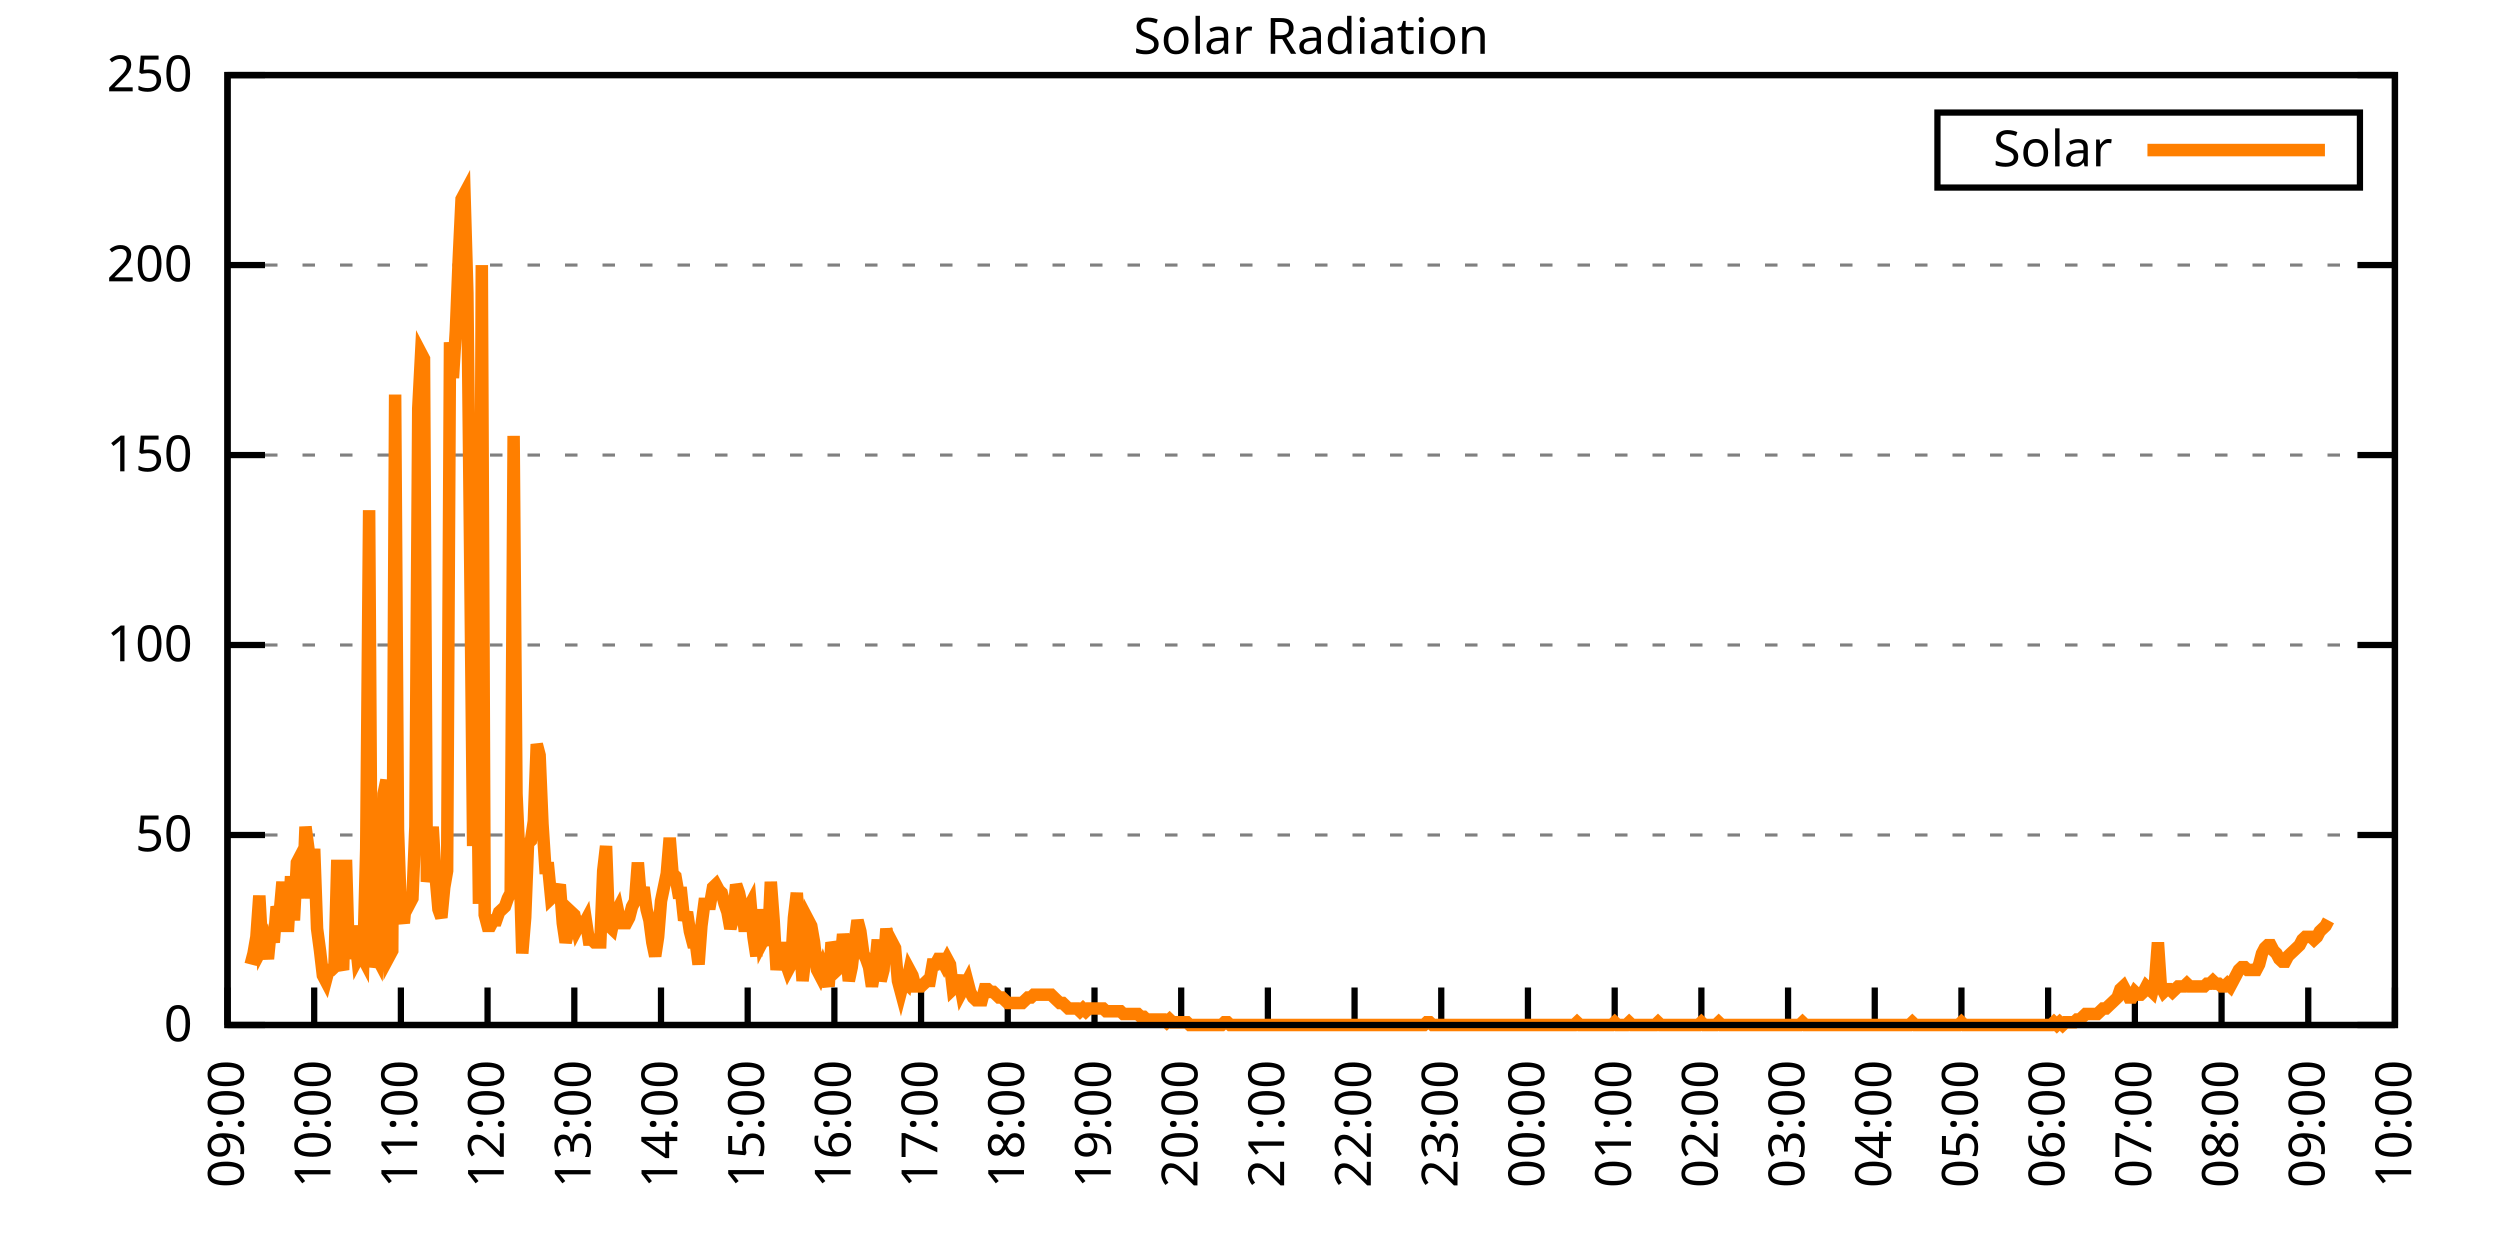
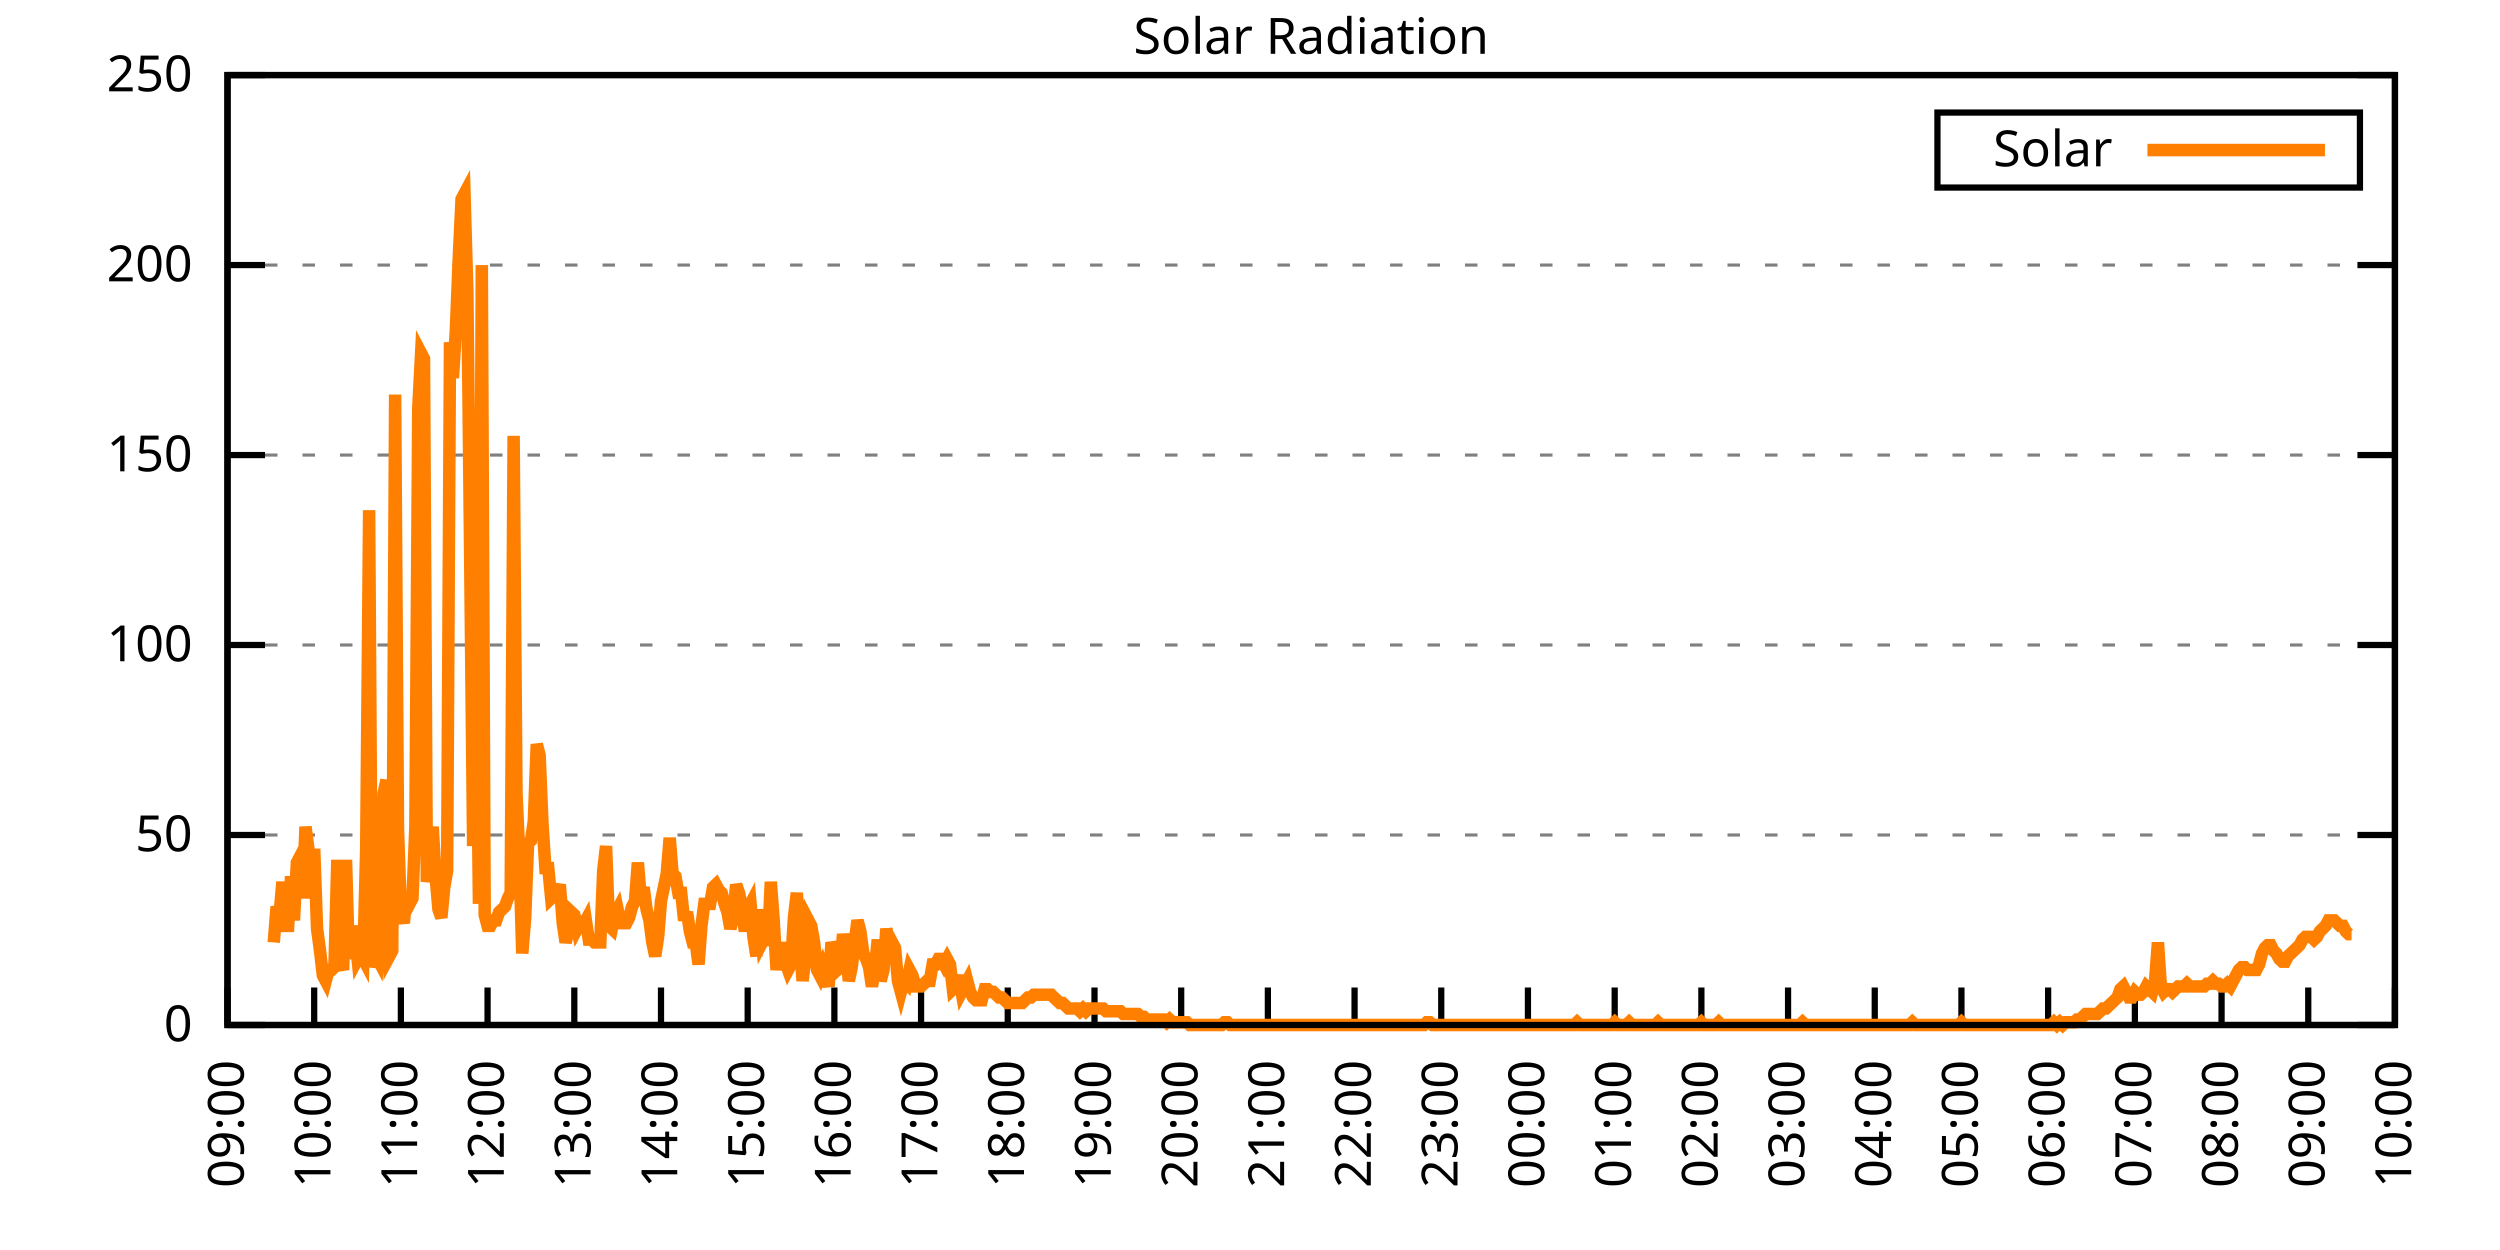
<svg xmlns="http://www.w3.org/2000/svg" xmlns:xlink="http://www.w3.org/1999/xlink" width="400" height="200" viewBox="0 0 400 200">
  <g id="gnuplot_canvas">
    <rect x="0" y="0" width="400" height="200" fill="none" />
    <defs>
      <circle id="gpDot" r="0.5" stroke-width="0.5" stroke="currentColor" />
      <path id="gpPt0" stroke-width="0.333" stroke="currentColor" d="M-1,0 h2 M0,-1 v2" />
      <path id="gpPt1" stroke-width="0.333" stroke="currentColor" d="M-1,-1 L1,1 M1,-1 L-1,1" />
      <path id="gpPt2" stroke-width="0.333" stroke="currentColor" d="M-1,0 L1,0 M0,-1 L0,1 M-1,-1 L1,1 M-1,1 L1,-1" />
      <rect id="gpPt3" stroke-width="0.333" stroke="currentColor" x="-1" y="-1" width="2" height="2" />
      <rect id="gpPt4" stroke-width="0.333" stroke="currentColor" fill="currentColor" x="-1" y="-1" width="2" height="2" />
      <circle id="gpPt5" stroke-width="0.333" stroke="currentColor" cx="0" cy="0" r="1" />
      <use xlink:href="#gpPt5" id="gpPt6" fill="currentColor" stroke="none" />
      <path id="gpPt7" stroke-width="0.333" stroke="currentColor" d="M0,-1.33 L-1.33,0.67 L1.33,0.67 z" />
      <use xlink:href="#gpPt7" id="gpPt8" fill="currentColor" stroke="none" />
      <use xlink:href="#gpPt7" id="gpPt9" stroke="currentColor" transform="rotate(180)" />
      <use xlink:href="#gpPt9" id="gpPt10" fill="currentColor" stroke="none" />
      <use xlink:href="#gpPt3" id="gpPt11" stroke="currentColor" transform="rotate(45)" />
      <use xlink:href="#gpPt11" id="gpPt12" fill="currentColor" stroke="none" />
      <path id="gpPt13" stroke-width="0.333" stroke="currentColor" d="M0,1.330 L1.265,0.411 L0.782,-1.067 L-0.782,-1.076 L-1.265,0.411 z" />
      <use xlink:href="#gpPt13" id="gpPt14" fill="currentColor" stroke="none" />
      <filter id="textbox" filterUnits="objectBoundingBox" x="0" y="0" height="1" width="1">
        <feFlood flood-color="white" flood-opacity="1" result="bgnd" />
        <feComposite in="SourceGraphic" in2="bgnd" operator="atop" />
      </filter>
      <filter id="greybox" filterUnits="objectBoundingBox" x="0" y="0" height="1" width="1">
        <feFlood flood-color="lightgrey" flood-opacity="1" result="grey" />
        <feComposite in="SourceGraphic" in2="grey" operator="atop" />
      </filter>
    </defs>
    <g fill="none" color="white" stroke="currentColor" stroke-width="1.00" stroke-linecap="butt" stroke-linejoin="miter">
</g>
    <g fill="none" color="black" stroke="currentColor" stroke-width="1.00" stroke-linecap="butt" stroke-linejoin="miter">
      <g stroke="none" shape-rendering="crispEdges">
        <polygon fill="rgb(255, 255, 255)" points="36.40,164.00 383.18,164.00 383.18,12.02 36.40,12.02 " />
      </g>
    </g>
    <g fill="none" color="black" stroke="currentColor" stroke-width="1.00" stroke-linecap="butt" stroke-linejoin="miter">
</g>
    <g fill="none" color="black" stroke="black" stroke-width="0.50" stroke-linecap="butt" stroke-linejoin="miter">
</g>
    <g fill="none" color="gray" stroke="currentColor" stroke-width="0.50" stroke-linecap="butt" stroke-linejoin="miter">
      <path stroke="gray" stroke-dasharray="2,4" class="gridline" d="M36.40,164.00 L383.19,164.00  " />
    </g>
    <g fill="none" color="gray" stroke="gray" stroke-width="1.00" stroke-linecap="butt" stroke-linejoin="miter">
</g>
    <g fill="none" color="black" stroke="currentColor" stroke-width="1.00" stroke-linecap="butt" stroke-linejoin="miter">
      <path stroke="black" d="M36.40,164.00 L42.40,164.00 M383.19,164.00 L377.19,164.00  " />
      <g transform="translate(30.80,166.60)" stroke="none" fill="black" font-family="Sans" font-size="8.00" text-anchor="end">
        <text>
          <tspan font-family="Sans"> 0</tspan>
        </text>
      </g>
    </g>
    <g fill="none" color="black" stroke="currentColor" stroke-width="1.00" stroke-linecap="butt" stroke-linejoin="miter">
</g>
    <g fill="none" color="black" stroke="black" stroke-width="0.50" stroke-linecap="butt" stroke-linejoin="miter">
</g>
    <g fill="none" color="gray" stroke="currentColor" stroke-width="0.50" stroke-linecap="butt" stroke-linejoin="miter">
      <path stroke="gray" stroke-dasharray="2,4" class="gridline" d="M36.40,133.60 L383.19,133.60  " />
    </g>
    <g fill="none" color="gray" stroke="gray" stroke-width="1.00" stroke-linecap="butt" stroke-linejoin="miter">
</g>
    <g fill="none" color="black" stroke="currentColor" stroke-width="1.00" stroke-linecap="butt" stroke-linejoin="miter">
      <path stroke="black" d="M36.40,133.60 L42.40,133.60 M383.19,133.60 L377.19,133.60  " />
      <g transform="translate(30.80,136.20)" stroke="none" fill="black" font-family="Sans" font-size="8.00" text-anchor="end">
        <text>
          <tspan font-family="Sans"> 50</tspan>
        </text>
      </g>
    </g>
    <g fill="none" color="black" stroke="currentColor" stroke-width="1.00" stroke-linecap="butt" stroke-linejoin="miter">
</g>
    <g fill="none" color="black" stroke="black" stroke-width="0.50" stroke-linecap="butt" stroke-linejoin="miter">
</g>
    <g fill="none" color="gray" stroke="currentColor" stroke-width="0.50" stroke-linecap="butt" stroke-linejoin="miter">
      <path stroke="gray" stroke-dasharray="2,4" class="gridline" d="M36.40,103.20 L383.19,103.20  " />
    </g>
    <g fill="none" color="gray" stroke="gray" stroke-width="1.00" stroke-linecap="butt" stroke-linejoin="miter">
</g>
    <g fill="none" color="black" stroke="currentColor" stroke-width="1.00" stroke-linecap="butt" stroke-linejoin="miter">
      <path stroke="black" d="M36.40,103.20 L42.40,103.20 M383.19,103.20 L377.19,103.20  " />
      <g transform="translate(30.80,105.80)" stroke="none" fill="black" font-family="Sans" font-size="8.00" text-anchor="end">
        <text>
          <tspan font-family="Sans"> 100</tspan>
        </text>
      </g>
    </g>
    <g fill="none" color="black" stroke="currentColor" stroke-width="1.00" stroke-linecap="butt" stroke-linejoin="miter">
</g>
    <g fill="none" color="black" stroke="black" stroke-width="0.50" stroke-linecap="butt" stroke-linejoin="miter">
</g>
    <g fill="none" color="gray" stroke="currentColor" stroke-width="0.50" stroke-linecap="butt" stroke-linejoin="miter">
      <path stroke="gray" stroke-dasharray="2,4" class="gridline" d="M36.40,72.81 L383.19,72.81  " />
    </g>
    <g fill="none" color="gray" stroke="gray" stroke-width="1.00" stroke-linecap="butt" stroke-linejoin="miter">
</g>
    <g fill="none" color="black" stroke="currentColor" stroke-width="1.00" stroke-linecap="butt" stroke-linejoin="miter">
      <path stroke="black" d="M36.40,72.81 L42.40,72.81 M383.19,72.81 L377.19,72.81  " />
      <g transform="translate(30.80,75.41)" stroke="none" fill="black" font-family="Sans" font-size="8.00" text-anchor="end">
        <text>
          <tspan font-family="Sans"> 150</tspan>
        </text>
      </g>
    </g>
    <g fill="none" color="black" stroke="currentColor" stroke-width="1.00" stroke-linecap="butt" stroke-linejoin="miter">
</g>
    <g fill="none" color="black" stroke="black" stroke-width="0.50" stroke-linecap="butt" stroke-linejoin="miter">
</g>
    <g fill="none" color="gray" stroke="currentColor" stroke-width="0.50" stroke-linecap="butt" stroke-linejoin="miter">
      <path stroke="gray" stroke-dasharray="2,4" class="gridline" d="M36.40,42.41 L383.19,42.41  " />
    </g>
    <g fill="none" color="gray" stroke="gray" stroke-width="1.00" stroke-linecap="butt" stroke-linejoin="miter">
</g>
    <g fill="none" color="black" stroke="currentColor" stroke-width="1.00" stroke-linecap="butt" stroke-linejoin="miter">
      <path stroke="black" d="M36.40,42.41 L42.40,42.41 M383.19,42.41 L377.19,42.41  " />
      <g transform="translate(30.80,45.01)" stroke="none" fill="black" font-family="Sans" font-size="8.00" text-anchor="end">
        <text>
          <tspan font-family="Sans"> 200</tspan>
        </text>
      </g>
    </g>
    <g fill="none" color="black" stroke="currentColor" stroke-width="1.00" stroke-linecap="butt" stroke-linejoin="miter">
</g>
    <g fill="none" color="black" stroke="black" stroke-width="0.50" stroke-linecap="butt" stroke-linejoin="miter">
</g>
    <g fill="none" color="gray" stroke="currentColor" stroke-width="0.50" stroke-linecap="butt" stroke-linejoin="miter">
      <path stroke="gray" stroke-dasharray="2,4" class="gridline" d="M36.40,12.01 L383.19,12.01  " />
    </g>
    <g fill="none" color="gray" stroke="gray" stroke-width="1.00" stroke-linecap="butt" stroke-linejoin="miter">
</g>
    <g fill="none" color="black" stroke="currentColor" stroke-width="1.00" stroke-linecap="butt" stroke-linejoin="miter">
      <path stroke="black" d="M36.40,12.01 L42.40,12.01 M383.19,12.01 L377.19,12.01  " />
      <g transform="translate(30.80,14.61)" stroke="none" fill="black" font-family="Sans" font-size="8.00" text-anchor="end">
        <text>
          <tspan font-family="Sans"> 250</tspan>
        </text>
      </g>
    </g>
    <g fill="none" color="black" stroke="currentColor" stroke-width="1.00" stroke-linecap="butt" stroke-linejoin="miter">
      <path stroke="black" d="M36.40,164.00 L36.40,158.00  " />
      <g transform="translate(39.00,169.60) rotate(270.00)" stroke="none" fill="black" font-family="Sans" font-size="8.00" text-anchor="end">
        <text>
          <tspan font-family="Sans">09:00</tspan>
        </text>
      </g>
    </g>
    <g fill="none" color="black" stroke="currentColor" stroke-width="1.00" stroke-linecap="butt" stroke-linejoin="miter">
      <path stroke="black" d="M50.27,164.00 L50.27,158.00  " />
      <g transform="translate(52.87,169.60) rotate(270.00)" stroke="none" fill="black" font-family="Sans" font-size="8.00" text-anchor="end">
        <text>
          <tspan font-family="Sans">10:00</tspan>
        </text>
      </g>
    </g>
    <g fill="none" color="black" stroke="currentColor" stroke-width="1.00" stroke-linecap="butt" stroke-linejoin="miter">
      <path stroke="black" d="M64.14,164.00 L64.14,158.00  " />
      <g transform="translate(66.74,169.60) rotate(270.00)" stroke="none" fill="black" font-family="Sans" font-size="8.00" text-anchor="end">
        <text>
          <tspan font-family="Sans">11:00</tspan>
        </text>
      </g>
    </g>
    <g fill="none" color="black" stroke="currentColor" stroke-width="1.00" stroke-linecap="butt" stroke-linejoin="miter">
      <path stroke="black" d="M78.01,164.00 L78.01,158.00  " />
      <g transform="translate(80.61,169.60) rotate(270.00)" stroke="none" fill="black" font-family="Sans" font-size="8.00" text-anchor="end">
        <text>
          <tspan font-family="Sans">12:00</tspan>
        </text>
      </g>
    </g>
    <g fill="none" color="black" stroke="currentColor" stroke-width="1.00" stroke-linecap="butt" stroke-linejoin="miter">
      <path stroke="black" d="M91.89,164.00 L91.89,158.00  " />
      <g transform="translate(94.49,169.60) rotate(270.00)" stroke="none" fill="black" font-family="Sans" font-size="8.00" text-anchor="end">
        <text>
          <tspan font-family="Sans">13:00</tspan>
        </text>
      </g>
    </g>
    <g fill="none" color="black" stroke="currentColor" stroke-width="1.00" stroke-linecap="butt" stroke-linejoin="miter">
      <path stroke="black" d="M105.76,164.00 L105.76,158.00  " />
      <g transform="translate(108.36,169.60) rotate(270.00)" stroke="none" fill="black" font-family="Sans" font-size="8.00" text-anchor="end">
        <text>
          <tspan font-family="Sans">14:00</tspan>
        </text>
      </g>
    </g>
    <g fill="none" color="black" stroke="currentColor" stroke-width="1.00" stroke-linecap="butt" stroke-linejoin="miter">
      <path stroke="black" d="M119.63,164.00 L119.63,158.00  " />
      <g transform="translate(122.23,169.60) rotate(270.00)" stroke="none" fill="black" font-family="Sans" font-size="8.00" text-anchor="end">
        <text>
          <tspan font-family="Sans">15:00</tspan>
        </text>
      </g>
    </g>
    <g fill="none" color="black" stroke="currentColor" stroke-width="1.00" stroke-linecap="butt" stroke-linejoin="miter">
      <path stroke="black" d="M133.50,164.00 L133.50,158.00  " />
      <g transform="translate(136.10,169.60) rotate(270.00)" stroke="none" fill="black" font-family="Sans" font-size="8.00" text-anchor="end">
        <text>
          <tspan font-family="Sans">16:00</tspan>
        </text>
      </g>
    </g>
    <g fill="none" color="black" stroke="currentColor" stroke-width="1.00" stroke-linecap="butt" stroke-linejoin="miter">
      <path stroke="black" d="M147.37,164.00 L147.37,158.00  " />
      <g transform="translate(149.97,169.60) rotate(270.00)" stroke="none" fill="black" font-family="Sans" font-size="8.00" text-anchor="end">
        <text>
          <tspan font-family="Sans">17:00</tspan>
        </text>
      </g>
    </g>
    <g fill="none" color="black" stroke="currentColor" stroke-width="1.00" stroke-linecap="butt" stroke-linejoin="miter">
      <path stroke="black" d="M161.24,164.00 L161.24,158.00  " />
      <g transform="translate(163.84,169.60) rotate(270.00)" stroke="none" fill="black" font-family="Sans" font-size="8.00" text-anchor="end">
        <text>
          <tspan font-family="Sans">18:00</tspan>
        </text>
      </g>
    </g>
    <g fill="none" color="black" stroke="currentColor" stroke-width="1.00" stroke-linecap="butt" stroke-linejoin="miter">
      <path stroke="black" d="M175.12,164.00 L175.12,158.00  " />
      <g transform="translate(177.72,169.60) rotate(270.00)" stroke="none" fill="black" font-family="Sans" font-size="8.00" text-anchor="end">
        <text>
          <tspan font-family="Sans">19:00</tspan>
        </text>
      </g>
    </g>
    <g fill="none" color="black" stroke="currentColor" stroke-width="1.00" stroke-linecap="butt" stroke-linejoin="miter">
      <path stroke="black" d="M188.99,164.00 L188.99,158.00  " />
      <g transform="translate(191.59,169.60) rotate(270.00)" stroke="none" fill="black" font-family="Sans" font-size="8.00" text-anchor="end">
        <text>
          <tspan font-family="Sans">20:00</tspan>
        </text>
      </g>
    </g>
    <g fill="none" color="black" stroke="currentColor" stroke-width="1.00" stroke-linecap="butt" stroke-linejoin="miter">
      <path stroke="black" d="M202.86,164.00 L202.86,158.00  " />
      <g transform="translate(205.46,169.60) rotate(270.00)" stroke="none" fill="black" font-family="Sans" font-size="8.00" text-anchor="end">
        <text>
          <tspan font-family="Sans">21:00</tspan>
        </text>
      </g>
    </g>
    <g fill="none" color="black" stroke="currentColor" stroke-width="1.00" stroke-linecap="butt" stroke-linejoin="miter">
      <path stroke="black" d="M216.73,164.00 L216.73,158.00  " />
      <g transform="translate(219.33,169.60) rotate(270.00)" stroke="none" fill="black" font-family="Sans" font-size="8.00" text-anchor="end">
        <text>
          <tspan font-family="Sans">22:00</tspan>
        </text>
      </g>
    </g>
    <g fill="none" color="black" stroke="currentColor" stroke-width="1.00" stroke-linecap="butt" stroke-linejoin="miter">
      <path stroke="black" d="M230.60,164.00 L230.60,158.00  " />
      <g transform="translate(233.20,169.60) rotate(270.00)" stroke="none" fill="black" font-family="Sans" font-size="8.00" text-anchor="end">
        <text>
          <tspan font-family="Sans">23:00</tspan>
        </text>
      </g>
    </g>
    <g fill="none" color="black" stroke="currentColor" stroke-width="1.00" stroke-linecap="butt" stroke-linejoin="miter">
      <path stroke="black" d="M244.47,164.00 L244.47,158.00  " />
      <g transform="translate(247.07,169.60) rotate(270.00)" stroke="none" fill="black" font-family="Sans" font-size="8.00" text-anchor="end">
        <text>
          <tspan font-family="Sans">00:00</tspan>
        </text>
      </g>
    </g>
    <g fill="none" color="black" stroke="currentColor" stroke-width="1.00" stroke-linecap="butt" stroke-linejoin="miter">
      <path stroke="black" d="M258.35,164.00 L258.35,158.00  " />
      <g transform="translate(260.95,169.60) rotate(270.00)" stroke="none" fill="black" font-family="Sans" font-size="8.00" text-anchor="end">
        <text>
          <tspan font-family="Sans">01:00</tspan>
        </text>
      </g>
    </g>
    <g fill="none" color="black" stroke="currentColor" stroke-width="1.00" stroke-linecap="butt" stroke-linejoin="miter">
      <path stroke="black" d="M272.22,164.00 L272.22,158.00  " />
      <g transform="translate(274.82,169.60) rotate(270.00)" stroke="none" fill="black" font-family="Sans" font-size="8.00" text-anchor="end">
        <text>
          <tspan font-family="Sans">02:00</tspan>
        </text>
      </g>
    </g>
    <g fill="none" color="black" stroke="currentColor" stroke-width="1.00" stroke-linecap="butt" stroke-linejoin="miter">
      <path stroke="black" d="M286.09,164.00 L286.09,158.00  " />
      <g transform="translate(288.69,169.60) rotate(270.00)" stroke="none" fill="black" font-family="Sans" font-size="8.00" text-anchor="end">
        <text>
          <tspan font-family="Sans">03:00</tspan>
        </text>
      </g>
    </g>
    <g fill="none" color="black" stroke="currentColor" stroke-width="1.00" stroke-linecap="butt" stroke-linejoin="miter">
      <path stroke="black" d="M299.96,164.00 L299.96,158.00  " />
      <g transform="translate(302.56,169.60) rotate(270.00)" stroke="none" fill="black" font-family="Sans" font-size="8.00" text-anchor="end">
        <text>
          <tspan font-family="Sans">04:00</tspan>
        </text>
      </g>
    </g>
    <g fill="none" color="black" stroke="currentColor" stroke-width="1.00" stroke-linecap="butt" stroke-linejoin="miter">
      <path stroke="black" d="M313.83,164.00 L313.83,158.00  " />
      <g transform="translate(316.43,169.60) rotate(270.00)" stroke="none" fill="black" font-family="Sans" font-size="8.00" text-anchor="end">
        <text>
          <tspan font-family="Sans">05:00</tspan>
        </text>
      </g>
    </g>
    <g fill="none" color="black" stroke="currentColor" stroke-width="1.00" stroke-linecap="butt" stroke-linejoin="miter">
      <path stroke="black" d="M327.70,164.00 L327.70,158.00  " />
      <g transform="translate(330.30,169.60) rotate(270.00)" stroke="none" fill="black" font-family="Sans" font-size="8.00" text-anchor="end">
        <text>
          <tspan font-family="Sans">06:00</tspan>
        </text>
      </g>
    </g>
    <g fill="none" color="black" stroke="currentColor" stroke-width="1.00" stroke-linecap="butt" stroke-linejoin="miter">
      <path stroke="black" d="M341.58,164.00 L341.58,158.00  " />
      <g transform="translate(344.18,169.60) rotate(270.00)" stroke="none" fill="black" font-family="Sans" font-size="8.00" text-anchor="end">
        <text>
          <tspan font-family="Sans">07:00</tspan>
        </text>
      </g>
    </g>
    <g fill="none" color="black" stroke="currentColor" stroke-width="1.00" stroke-linecap="butt" stroke-linejoin="miter">
      <path stroke="black" d="M355.45,164.00 L355.45,158.00  " />
      <g transform="translate(358.05,169.60) rotate(270.00)" stroke="none" fill="black" font-family="Sans" font-size="8.00" text-anchor="end">
        <text>
          <tspan font-family="Sans">08:00</tspan>
        </text>
      </g>
    </g>
    <g fill="none" color="black" stroke="currentColor" stroke-width="1.00" stroke-linecap="butt" stroke-linejoin="miter">
      <path stroke="black" d="M369.32,164.00 L369.32,158.00  " />
      <g transform="translate(371.92,169.60) rotate(270.00)" stroke="none" fill="black" font-family="Sans" font-size="8.00" text-anchor="end">
        <text>
          <tspan font-family="Sans">09:00</tspan>
        </text>
      </g>
    </g>
    <g fill="none" color="black" stroke="currentColor" stroke-width="1.00" stroke-linecap="butt" stroke-linejoin="miter">
      <path stroke="black" d="M383.19,164.00 L383.19,158.00  " />
      <g transform="translate(385.79,169.60) rotate(270.00)" stroke="none" fill="black" font-family="Sans" font-size="8.00" text-anchor="end">
        <text>
          <tspan font-family="Sans">10:00</tspan>
        </text>
      </g>
    </g>
    <g fill="none" color="black" stroke="currentColor" stroke-width="1.00" stroke-linecap="butt" stroke-linejoin="miter">
</g>
    <g fill="none" color="black" stroke="currentColor" stroke-width="1.00" stroke-linecap="butt" stroke-linejoin="miter">
      <path stroke="black" d="M36.40,12.01 L36.40,164.00 L383.19,164.00 L383.19,12.01 L36.40,12.01 Z  " />
    </g>
    <g fill="none" color="black" stroke="currentColor" stroke-width="1.00" stroke-linecap="butt" stroke-linejoin="miter">
</g>
    <g fill="none" color="black" stroke="currentColor" stroke-width="1.00" stroke-linecap="butt" stroke-linejoin="miter">
      <path stroke="black" d="M309.99,30.01 L309.99,18.01 L377.59,18.01 L377.59,30.01 L309.99,30.01 Z  " />
    </g>
    <g id="Solar_Radiation_plot_1">
      <g fill="none" color="white" stroke="black" stroke-width="2.00" stroke-linecap="butt" stroke-linejoin="miter">
</g>
      <g fill="none" color="black" stroke="currentColor" stroke-width="2.00" stroke-linecap="butt" stroke-linejoin="miter">
        <g transform="translate(337.99,26.61)" stroke="none" fill="black" font-family="Sans" font-size="8.00" text-anchor="end">
          <text>
            <tspan font-family="Sans">Solar</tspan>
          </text>
        </g>
      </g>
      <g fill="none" color="black" stroke="currentColor" stroke-width="2.00" stroke-linecap="butt" stroke-linejoin="miter">
-         <path stroke="rgb(255, 127,   0)" d="M343.59,24.01 L371.99,24.01 M40.10,154.31 L40.56,152.55 L41.02,149.90 L41.49,143.30 L41.95,151.67 L42.41,150.79   L42.87,153.43 L43.34,148.58 L43.80,150.79 L44.26,145.06 L44.72,146.38 L45.19,141.09 L45.65,148.14 L46.11,148.14   L46.57,140.21 L47.03,147.26 L47.50,138.01 L47.96,137.13 L48.42,143.74 L48.88,132.28 L49.35,135.81 L49.81,143.74   L50.27,135.81 L50.73,148.58 L51.20,152.11 L51.66,156.07 L52.12,156.95 L52.58,155.19 L53.05,155.19 L53.51,154.75   L53.97,137.57 L54.43,153.87 L54.90,155.19 L55.36,137.57 L55.82,153.43 L56.28,149.02 L56.75,149.02 L57.21,153.43   L57.67,152.55 L58.13,153.43 L58.59,135.81 L59.06,81.63 L59.52,154.75 L59.98,152.55 L60.44,153.43 L60.91,145.50   L61.37,127.00 L61.83,124.80 L62.29,152.99 L62.76,152.11 L63.22,63.13 L63.68,132.73 L64.14,145.94 L64.61,147.70   L65.07,142.86 L65.53,144.62 L65.99,143.74 L66.46,132.28 L66.92,65.33 L67.38,56.52 L67.84,57.40 L68.30,141.09   L68.77,138.45 L69.23,132.28 L69.69,140.21 L70.15,145.50 L70.62,146.82 L71.08,141.98 L71.54,139.33 L72.00,54.76   L72.47,60.48 L72.93,53.00 L73.39,41.54 L73.85,31.85 L74.32,30.97 L74.78,46.83 L75.24,90.44 L75.70,135.37   L76.17,103.65 L76.63,144.62 L77.09,42.42 L77.55,146.38 L78.01,148.14 L78.48,148.14 L78.94,147.26 L79.40,147.26   L79.86,145.94 L80.33,145.50 L80.79,145.06 L81.25,143.74 L81.71,142.86 L82.18,69.74 L82.64,127.00 L83.10,137.13   L83.56,152.55 L84.03,146.82 L84.49,134.93 L84.95,134.49 L85.41,131.40 L85.88,119.07 L86.34,120.83 L86.80,131.84   L87.26,138.89 L87.72,138.89 L88.19,143.74 L88.65,143.30 L89.11,142.86 L89.57,141.54 L90.04,147.70 L90.50,150.79   L90.96,149.02 L91.42,145.94 L91.89,146.38 L92.35,148.58 L92.81,147.70 L93.27,148.14 L93.74,147.26 L94.20,150.34   L94.66,150.34 L95.12,150.79 L95.59,150.79 L96.05,150.79 L96.51,139.33 L96.97,135.37 L97.44,148.14 L97.90,148.58   L98.36,146.38 L98.82,145.50 L99.28,147.70 L99.75,147.70 L100.21,147.70 L100.67,146.82 L101.13,145.06 L101.60,144.18   L102.06,138.01 L102.52,143.74 L102.98,141.98 L103.45,145.50 L103.91,147.26 L104.37,150.79 L104.83,152.99 L105.30,149.90   L105.76,144.18 L106.22,141.98 L106.68,139.77 L107.15,134.05 L107.61,139.77 L108.07,140.21 L108.53,142.86 L108.99,142.86   L109.46,147.26 L109.92,145.94 L110.38,149.02 L110.84,150.79 L111.31,150.79 L111.77,154.31 L112.23,148.14 L112.69,144.62   L113.16,144.62 L113.62,144.62 L114.08,141.98 L114.54,141.54 L115.01,142.42 L115.47,142.86 L115.93,144.62 L116.39,145.94   L116.86,148.58 L117.32,146.82 L117.78,141.54 L118.24,142.86 L118.70,145.06 L119.17,149.02 L119.63,145.50 L120.09,144.62   L120.55,149.90 L121.02,152.99 L121.48,145.50 L121.94,150.79 L122.40,149.90 L122.87,151.23 L123.33,141.09 L123.79,147.26   L124.25,155.19 L124.72,151.67 L125.18,151.67 L125.64,153.87 L126.10,155.19 L126.57,154.31 L127.03,146.82 L127.49,142.86   L127.95,150.34 L128.41,156.95 L128.88,152.99 L129.34,147.26 L129.80,148.14 L130.26,150.79 L130.73,155.19 L131.19,156.07   L131.65,154.75 L132.11,156.07 L132.58,157.83 L133.04,150.79 L133.50,152.11 L133.96,155.19 L134.43,154.75 L134.89,149.46   L135.35,152.11 L135.81,156.95 L136.28,154.75 L136.74,150.79 L137.20,147.26 L137.66,149.02 L138.13,152.55 L138.59,153.43   L139.05,154.75 L139.51,157.83 L139.97,155.19 L140.44,150.34 L140.90,156.95 L141.36,155.19 L141.82,148.58 L142.29,152.11   L142.75,150.79 L143.21,151.67 L143.67,156.95 L144.14,158.71 L144.60,156.95 L145.06,157.39 L145.52,155.19 L145.99,156.07   L146.45,157.83 L146.91,157.83 L147.37,157.83 L147.84,157.39 L148.30,156.95 L148.76,156.95 L149.22,154.31 L149.68,154.31   L150.15,153.43 L150.61,153.43 L151.07,154.31 L151.53,153.43 L152.00,154.31 L152.46,158.27 L152.92,157.83 L153.38,156.07   L153.85,158.71 L154.31,157.83 L154.77,156.95 L155.23,158.71 L155.70,159.60 L156.16,160.04 L156.62,160.04 L157.08,160.04   L157.55,158.27 L158.01,158.27 L158.47,158.71 L158.93,158.71 L159.39,159.15 L159.86,159.60 L160.32,159.60 L160.78,160.04   L161.24,160.48 L161.71,160.48 L162.17,160.48 L162.63,160.48 L163.09,160.48 L163.56,160.48 L164.02,160.04 L164.48,159.60   L164.94,159.60 L165.41,159.15 L165.87,159.15 L166.33,159.15 L166.79,159.15 L167.26,159.15 L167.72,159.15 L168.18,159.15   L168.64,159.60 L169.10,160.04 L169.57,160.48 L170.03,160.48 L170.49,160.92 L170.95,161.36 L171.42,161.36 L171.88,161.36   L172.34,161.36 L172.80,161.80 L173.27,161.36 L173.73,161.80 L174.19,161.36 L174.65,161.36 L175.12,161.36 L175.58,161.36   L176.04,161.36 L176.50,161.36 L176.97,161.80 L177.43,161.80 L177.89,161.80 L178.35,161.80 L178.82,161.80 L179.28,161.80   L179.74,162.24 L180.20,162.24 L180.66,162.24 L181.13,162.24 L181.59,162.24 L182.05,162.24 L182.51,162.68 L182.98,162.68   L183.44,163.12 L183.90,163.12 L184.36,163.12 L184.83,163.12 L185.29,163.12 L185.75,163.12 L186.21,163.12 L186.68,163.56   L187.14,163.12 L187.60,163.56 L188.06,163.56 L188.53,163.56 L188.99,163.56 L189.45,163.56 L189.91,163.56 L190.37,164.00   L190.84,164.00 L191.30,164.00 L191.76,164.00 L192.22,164.00 L192.69,164.00 L193.15,164.00 L193.61,164.00 L194.07,164.00   L194.54,164.00 L195.00,164.00 L195.46,164.00 L195.92,163.56 L196.39,163.56 L196.85,164.00 L197.31,164.00 L197.77,164.00   L198.24,164.00 L198.70,164.00 L199.16,164.00 L199.62,164.00 L200.08,164.00 L200.55,164.00 L201.01,164.00 L201.47,164.00   L201.93,164.00 L202.40,164.00 L202.86,164.00 L203.32,164.00 L203.78,164.00 L204.25,164.00 L204.71,164.00 L205.17,164.00   L205.63,164.00 L206.10,164.00 L206.56,164.00 L207.02,164.00 L207.48,164.00 L207.95,164.00 L208.41,164.00 L208.87,164.00   L209.33,164.00 L209.80,164.00 L210.26,164.00 L210.72,164.00 L211.18,164.00 L211.64,164.00 L212.11,164.00 L212.57,164.00   L213.03,164.00 L213.49,164.00 L213.96,164.00 L214.42,164.00 L214.88,164.00 L215.34,164.00 L215.81,164.00 L216.27,164.00   L216.73,164.00 L217.19,164.00 L217.66,164.00 L218.12,164.00 L218.58,164.00 L219.04,164.00 L219.51,164.00 L219.97,164.00   L220.43,164.00 L220.89,164.00 L221.35,164.00 L221.82,164.00 L222.28,164.00 L222.74,164.00 L223.20,164.00 L223.67,164.00   L224.13,164.00 L224.59,164.00 L225.05,164.00 L225.52,164.00 L225.98,164.00 L226.44,164.00 L226.90,164.00 L227.37,164.00   L227.83,164.00 L228.29,163.56 L228.75,163.56 L229.22,164.00 L229.68,164.00 L230.14,164.00 L230.60,164.00 L231.06,164.00   L231.53,164.00 L231.99,164.00 L232.45,164.00 L232.91,164.00 L233.38,164.00 L233.84,164.00 L234.30,164.00 L234.76,164.00   L235.23,164.00 L235.69,164.00 L236.15,164.00 L236.61,164.00 L237.08,164.00 L237.54,164.00 L238.00,164.00 L238.46,164.00   L238.93,164.00 L239.39,164.00 L239.85,164.00 L240.31,164.00 L240.77,164.00 L241.24,164.00 L241.70,164.00 L242.16,164.00   L242.62,164.00 L243.09,164.00 L243.55,164.00 L244.01,164.00 L244.47,164.00 L244.94,164.00 L245.40,164.00 L245.86,164.00   L246.32,164.00 L246.79,164.00 L247.25,164.00 L247.71,164.00 L248.17,164.00 L248.64,164.00 L249.10,164.00 L249.56,164.00   L250.02,164.00 L250.49,164.00 L250.95,164.00 L251.41,164.00 L251.87,164.00 L252.33,163.56 L252.80,164.00 L253.26,164.00   L253.72,164.00 L254.18,164.00 L254.65,164.00 L255.11,164.00 L255.57,164.00 L256.03,164.00 L256.50,164.00 L256.96,164.00   L257.42,164.00 L257.88,164.00 L258.35,163.56 L258.81,164.00 L259.27,164.00 L259.73,164.00 L260.20,164.00 L260.66,163.56   L261.12,164.00 L261.58,164.00 L262.04,164.00 L262.51,164.00 L262.97,164.00 L263.43,164.00 L263.89,164.00 L264.36,164.00   L264.82,164.00 L265.28,163.56 L265.74,164.00 L266.21,164.00 L266.67,164.00 L267.13,164.00 L267.59,164.00 L268.06,164.00   L268.52,164.00 L268.98,164.00 L269.44,164.00 L269.91,164.00 L270.37,164.00 L270.83,164.00 L271.29,164.00 L271.75,164.00   L272.22,163.56 L272.68,164.00 L273.14,164.00 L273.60,164.00 L274.07,164.00 L274.53,164.00 L274.99,163.56 L275.45,164.00   L275.92,164.00 L276.38,164.00 L276.84,164.00 L277.30,164.00 L277.77,164.00 L278.23,164.00 L278.69,164.00 L279.15,164.00   L279.62,164.00 L280.08,164.00 L280.54,164.00 L281.00,164.00 L281.46,164.00 L281.93,164.00 L282.39,164.00 L282.85,164.00   L283.31,164.00 L283.78,164.00 L284.24,164.00 L284.70,164.00 L285.16,164.00 L285.63,164.00 L286.09,164.00 L286.55,164.00   L287.01,164.00 L287.48,164.00 L287.94,164.00 L288.40,163.56 L288.86,164.00 L289.33,164.00 L289.79,164.00 L290.25,164.00   L290.71,164.00 L291.18,164.00 L291.64,164.00 L292.10,164.00 L292.56,164.00 L293.02,164.00 L293.49,164.00 L293.95,164.00   L294.41,164.00 L294.87,164.00 L295.34,164.00 L295.80,164.00 L296.26,164.00 L296.72,164.00 L297.19,164.00 L297.65,164.00   L298.11,164.00 L298.57,164.00 L299.04,164.00 L299.50,164.00 L299.96,164.00 L300.42,164.00 L300.89,164.00 L301.35,164.00   L301.81,164.00 L302.27,164.00 L302.73,164.00 L303.20,164.00 L303.66,164.00 L304.12,164.00 L304.58,164.00 L305.05,164.00   L305.51,164.00 L305.97,163.56 L306.43,164.00 L306.90,164.00 L307.36,164.00 L307.82,164.00 L308.28,164.00 L308.75,164.00   L309.21,164.00 L309.67,164.00 L310.13,164.00 L310.60,164.00 L311.06,164.00 L311.52,164.00 L311.98,164.00 L312.44,164.00   L312.91,164.00 L313.37,164.00 L313.83,163.56 L314.29,164.00 L314.76,164.00 L315.22,164.00 L315.68,164.00 L316.14,164.00   L316.61,164.00 L317.07,164.00 L317.53,164.00 L317.99,164.00 L318.46,164.00 L318.92,164.00 L319.38,164.00 L319.84,164.00   L320.31,164.00 L320.77,164.00 L321.23,164.00 L321.69,164.00 L322.15,164.00 L322.62,164.00 L323.08,164.00 L323.54,164.00   L324.00,164.00 L324.47,164.00 L324.93,164.00 L325.39,164.00 L325.85,164.00 L326.32,164.00 L326.78,164.00 L327.24,164.00   L327.70,164.00 L328.17,164.00 L328.63,163.56 L329.09,164.00 L329.55,163.56 L330.02,164.00 L330.48,163.56 L330.94,163.56   L331.40,163.56 L331.87,163.56 L332.33,163.12 L332.79,163.12 L333.25,162.68 L333.71,162.24 L334.18,162.24 L334.64,162.24   L335.10,162.24 L335.56,162.24 L336.03,161.80 L336.49,161.36 L336.95,161.36 L337.41,160.92 L337.88,160.48 L338.34,160.04   L338.80,159.60 L339.26,158.27 L339.73,157.83 L340.19,158.71 L340.65,159.60 L341.11,159.60 L341.58,158.71 L342.04,159.15   L342.50,159.15 L342.96,158.71 L343.42,157.83 L343.89,158.27 L344.35,158.71 L344.81,156.95 L345.27,150.79 L345.74,157.83   L346.20,158.71 L346.66,158.27 L347.12,158.27 L347.59,158.71 L348.05,158.27 L348.51,157.83 L348.97,157.83 L349.44,157.83   L349.90,157.39 L350.36,157.83 L350.82,157.83 L351.29,157.83 L351.75,157.83 L352.21,157.83 L352.67,157.83 L353.13,157.39   L353.60,157.39 L354.06,156.95 L354.52,157.39 L354.98,157.39 L355.45,157.83 L355.91,157.83 L356.37,157.39 L356.83,157.83   L357.30,156.95 L357.76,156.07 L358.22,155.19 L358.68,154.75 L359.15,154.75 L359.61,155.19 L360.07,155.19 L360.53,155.19   L361.00,155.19 L361.46,154.31 L361.92,152.55 L362.38,151.67 L362.84,151.23 L363.31,151.23 L363.77,152.11 L364.23,152.55   L364.69,153.43 L365.16,153.87 L365.62,153.87 L366.08,152.99 L366.54,152.55 L367.01,152.11 L367.47,151.67 L367.93,151.23   L368.39,150.34 L368.86,149.90 L369.32,149.90 L369.78,149.90 L370.24,150.34 L370.71,149.90 L371.17,149.02 L371.63,148.58   L372.09,148.14 L372.56,147.26  " />
+         <path stroke="rgb(255, 127,   0)" d="M343.59,24.01 L371.99,24.01 M43.80,150.79 L44.26,145.06 L44.72,146.38 L45.19,141.09 L45.65,148.14 L46.11,148.14   L46.57,140.21 L47.03,147.26 L47.50,138.01 L47.96,137.13 L48.42,143.74 L48.88,132.28 L49.35,135.81 L49.81,143.74   L50.27,135.81 L50.73,148.58 L51.20,152.11 L51.66,156.07 L52.12,156.95 L52.58,155.19 L53.05,155.19 L53.51,154.75   L53.97,137.57 L54.43,153.87 L54.90,155.19 L55.36,137.57 L55.82,153.43 L56.28,149.02 L56.75,149.02 L57.21,153.43   L57.67,152.55 L58.13,153.43 L58.59,135.81 L59.06,81.63 L59.52,154.75 L59.98,152.55 L60.44,153.43 L60.91,145.50   L61.37,127.00 L61.83,124.80 L62.29,152.99 L62.76,152.11 L63.22,63.13 L63.68,132.73 L64.14,145.94 L64.61,147.70   L65.07,142.86 L65.53,144.62 L65.99,143.74 L66.46,132.28 L66.92,65.33 L67.38,56.52 L67.84,57.40 L68.30,141.09   L68.77,138.45 L69.23,132.28 L69.69,140.21 L70.15,145.50 L70.62,146.82 L71.08,141.98 L71.54,139.33 L72.00,54.76   L72.47,60.48 L72.93,53.00 L73.39,41.54 L73.85,31.85 L74.32,30.97 L74.78,46.83 L75.24,90.44 L75.70,135.37   L76.17,103.65 L76.63,144.62 L77.09,42.42 L77.55,146.38 L78.01,148.14 L78.48,148.14 L78.94,147.26 L79.40,147.26   L79.86,145.94 L80.33,145.50 L80.79,145.06 L81.25,143.74 L81.71,142.86 L82.18,69.74 L82.64,127.00 L83.10,137.13   L83.56,152.55 L84.03,146.82 L84.49,134.93 L84.95,134.49 L85.41,131.40 L85.88,119.07 L86.34,120.83 L86.80,131.84   L87.26,138.89 L87.72,138.89 L88.19,143.74 L88.65,143.30 L89.11,142.86 L89.57,141.54 L90.04,147.70 L90.50,150.79   L90.96,149.02 L91.42,145.94 L91.89,146.38 L92.35,148.58 L92.81,147.70 L93.27,148.14 L93.74,147.26 L94.20,150.34   L94.66,150.34 L95.12,150.79 L95.59,150.79 L96.05,150.79 L96.51,139.33 L96.97,135.37 L97.44,148.14 L97.90,148.58   L98.36,146.38 L98.82,145.50 L99.28,147.70 L99.75,147.70 L100.21,147.70 L100.67,146.82 L101.13,145.06 L101.60,144.18   L102.06,138.01 L102.52,143.74 L102.98,141.98 L103.45,145.50 L103.91,147.26 L104.37,150.79 L104.83,152.99 L105.30,149.90   L105.76,144.18 L106.22,141.98 L106.68,139.77 L107.15,134.05 L107.61,139.77 L108.07,140.21 L108.53,142.86 L108.99,142.86   L109.46,147.26 L109.92,145.94 L110.38,149.02 L110.84,150.79 L111.31,150.79 L111.77,154.31 L112.23,148.14 L112.69,144.62   L113.16,144.62 L113.62,144.62 L114.08,141.98 L114.54,141.54 L115.01,142.42 L115.47,142.86 L115.93,144.62 L116.39,145.94   L116.86,148.58 L117.32,146.82 L117.78,141.54 L118.24,142.86 L118.70,145.06 L119.17,149.02 L119.63,145.50 L120.09,144.62   L120.55,149.90 L121.02,152.99 L121.48,145.50 L121.94,150.79 L122.40,149.90 L122.87,151.23 L123.33,141.09 L123.79,147.26   L124.25,155.19 L124.72,151.67 L125.18,151.67 L125.64,153.87 L126.10,155.19 L126.57,154.31 L127.03,146.82 L127.49,142.86   L127.95,150.34 L128.41,156.95 L128.88,152.99 L129.34,147.26 L129.80,148.14 L130.26,150.79 L130.73,155.19 L131.19,156.07   L131.65,154.75 L132.11,156.07 L132.58,157.83 L133.04,150.79 L133.50,152.11 L133.96,155.19 L134.43,154.75 L134.89,149.46   L135.35,152.11 L135.81,156.95 L136.28,154.75 L136.74,150.79 L137.20,147.26 L137.66,149.02 L138.13,152.55 L138.59,153.43   L139.05,154.75 L139.51,157.83 L139.97,155.19 L140.44,150.34 L140.90,156.95 L141.36,155.19 L141.82,148.58 L142.29,152.11   L142.75,150.79 L143.21,151.67 L143.67,156.95 L144.14,158.71 L144.60,156.95 L145.06,157.39 L145.52,155.19 L145.99,156.07   L146.45,157.83 L146.91,157.83 L147.37,157.83 L147.84,157.39 L148.30,156.95 L148.76,156.95 L149.22,154.31 L149.68,154.31   L150.15,153.43 L150.61,153.43 L151.07,154.31 L151.53,153.43 L152.00,154.31 L152.46,158.27 L152.92,157.83 L153.38,156.07   L153.85,158.71 L154.31,157.83 L154.77,156.95 L155.23,158.71 L155.70,159.60 L156.16,160.04 L156.62,160.04 L157.08,160.04   L157.55,158.27 L158.01,158.27 L158.47,158.71 L158.93,158.71 L159.39,159.15 L159.86,159.60 L160.32,159.60 L160.78,160.04   L161.24,160.48 L161.71,160.48 L162.17,160.48 L162.63,160.48 L163.09,160.48 L163.56,160.48 L164.02,160.04 L164.48,159.60   L164.94,159.60 L165.41,159.15 L165.87,159.15 L166.33,159.15 L166.79,159.15 L167.26,159.15 L167.72,159.15 L168.18,159.15   L168.64,159.60 L169.10,160.04 L169.57,160.48 L170.03,160.48 L170.49,160.92 L170.95,161.36 L171.42,161.36 L171.88,161.36   L172.34,161.36 L172.80,161.80 L173.27,161.36 L173.73,161.80 L174.19,161.36 L174.65,161.36 L175.12,161.36 L175.58,161.36   L176.04,161.36 L176.50,161.36 L176.97,161.80 L177.43,161.80 L177.89,161.80 L178.35,161.80 L178.82,161.80 L179.28,161.80   L179.74,162.24 L180.20,162.24 L180.66,162.24 L181.13,162.24 L181.59,162.24 L182.05,162.24 L182.51,162.68 L182.98,162.68   L183.44,163.12 L183.90,163.12 L184.36,163.12 L184.83,163.12 L185.29,163.12 L185.75,163.12 L186.21,163.12 L186.68,163.56   L187.14,163.12 L187.60,163.56 L188.06,163.56 L188.53,163.56 L188.99,163.56 L189.45,163.56 L189.91,163.56 L190.37,164.00   L190.84,164.00 L191.30,164.00 L191.76,164.00 L192.22,164.00 L192.69,164.00 L193.15,164.00 L193.61,164.00 L194.07,164.00   L194.54,164.00 L195.00,164.00 L195.46,164.00 L195.92,163.56 L196.39,163.56 L196.85,164.00 L197.31,164.00 L197.77,164.00   L198.24,164.00 L198.70,164.00 L199.16,164.00 L199.62,164.00 L200.08,164.00 L200.55,164.00 L201.01,164.00 L201.47,164.00   L201.93,164.00 L202.40,164.00 L202.86,164.00 L203.32,164.00 L203.78,164.00 L204.25,164.00 L204.71,164.00 L205.17,164.00   L205.63,164.00 L206.10,164.00 L206.56,164.00 L207.02,164.00 L207.48,164.00 L207.95,164.00 L208.41,164.00 L208.87,164.00   L209.33,164.00 L209.80,164.00 L210.26,164.00 L210.72,164.00 L211.18,164.00 L211.64,164.00 L212.11,164.00 L212.57,164.00   L213.03,164.00 L213.49,164.00 L213.96,164.00 L214.42,164.00 L214.88,164.00 L215.34,164.00 L215.81,164.00 L216.27,164.00   L216.73,164.00 L217.19,164.00 L217.66,164.00 L218.12,164.00 L218.58,164.00 L219.04,164.00 L219.51,164.00 L219.97,164.00   L220.43,164.00 L220.89,164.00 L221.35,164.00 L221.82,164.00 L222.28,164.00 L222.74,164.00 L223.20,164.00 L223.67,164.00   L224.13,164.00 L224.59,164.00 L225.05,164.00 L225.52,164.00 L225.98,164.00 L226.44,164.00 L226.90,164.00 L227.37,164.00   L227.83,164.00 L228.29,163.56 L228.75,163.56 L229.22,164.00 L229.68,164.00 L230.14,164.00 L230.60,164.00 L231.06,164.00   L231.53,164.00 L231.99,164.00 L232.45,164.00 L232.91,164.00 L233.38,164.00 L233.84,164.00 L234.30,164.00 L234.76,164.00   L235.23,164.00 L235.69,164.00 L236.15,164.00 L236.61,164.00 L237.08,164.00 L237.54,164.00 L238.00,164.00 L238.46,164.00   L238.93,164.00 L239.39,164.00 L239.85,164.00 L240.31,164.00 L240.77,164.00 L241.24,164.00 L241.70,164.00 L242.16,164.00   L242.62,164.00 L243.09,164.00 L243.55,164.00 L244.01,164.00 L244.47,164.00 L244.94,164.00 L245.40,164.00 L245.86,164.00   L246.32,164.00 L246.79,164.00 L247.25,164.00 L247.71,164.00 L248.17,164.00 L248.64,164.00 L249.10,164.00 L249.56,164.00   L250.02,164.00 L250.49,164.00 L250.95,164.00 L251.41,164.00 L251.87,164.00 L252.33,163.56 L252.80,164.00 L253.26,164.00   L253.72,164.00 L254.18,164.00 L254.65,164.00 L255.11,164.00 L255.57,164.00 L256.03,164.00 L256.50,164.00 L256.96,164.00   L257.42,164.00 L257.88,164.00 L258.35,163.56 L258.81,164.00 L259.27,164.00 L259.73,164.00 L260.20,164.00 L260.66,163.56   L261.12,164.00 L261.58,164.00 L262.04,164.00 L262.51,164.00 L262.97,164.00 L263.43,164.00 L263.89,164.00 L264.36,164.00   L264.82,164.00 L265.28,163.56 L265.74,164.00 L266.21,164.00 L266.67,164.00 L267.13,164.00 L267.59,164.00 L268.06,164.00   L268.52,164.00 L268.98,164.00 L269.44,164.00 L269.91,164.00 L270.37,164.00 L270.83,164.00 L271.29,164.00 L271.75,164.00   L272.22,163.56 L272.68,164.00 L273.14,164.00 L273.60,164.00 L274.07,164.00 L274.53,164.00 L274.99,163.56 L275.45,164.00   L275.92,164.00 L276.38,164.00 L276.84,164.00 L277.30,164.00 L277.77,164.00 L278.23,164.00 L278.69,164.00 L279.15,164.00   L279.62,164.00 L280.08,164.00 L280.54,164.00 L281.00,164.00 L281.46,164.00 L281.93,164.00 L282.39,164.00 L282.85,164.00   L283.31,164.00 L283.78,164.00 L284.24,164.00 L284.70,164.00 L285.16,164.00 L285.63,164.00 L286.09,164.00 L286.55,164.00   L287.01,164.00 L287.48,164.00 L287.94,164.00 L288.40,163.56 L288.86,164.00 L289.33,164.00 L289.79,164.00 L290.25,164.00   L290.71,164.00 L291.18,164.00 L291.64,164.00 L292.10,164.00 L292.56,164.00 L293.02,164.00 L293.49,164.00 L293.95,164.00   L294.41,164.00 L294.87,164.00 L295.34,164.00 L295.80,164.00 L296.26,164.00 L296.72,164.00 L297.19,164.00 L297.65,164.00   L298.11,164.00 L298.57,164.00 L299.04,164.00 L299.50,164.00 L299.96,164.00 L300.42,164.00 L300.89,164.00 L301.35,164.00   L301.81,164.00 L302.27,164.00 L302.73,164.00 L303.20,164.00 L303.66,164.00 L304.12,164.00 L304.58,164.00 L305.05,164.00   L305.51,164.00 L305.97,163.56 L306.43,164.00 L306.90,164.00 L307.36,164.00 L307.82,164.00 L308.28,164.00 L308.75,164.00   L309.21,164.00 L309.67,164.00 L310.13,164.00 L310.60,164.00 L311.06,164.00 L311.52,164.00 L311.98,164.00 L312.44,164.00   L312.91,164.00 L313.37,164.00 L313.83,163.56 L314.29,164.00 L314.76,164.00 L315.22,164.00 L315.68,164.00 L316.14,164.00   L316.61,164.00 L317.07,164.00 L317.53,164.00 L317.99,164.00 L318.46,164.00 L318.92,164.00 L319.38,164.00 L319.84,164.00   L320.31,164.00 L320.77,164.00 L321.23,164.00 L321.69,164.00 L322.15,164.00 L322.62,164.00 L323.08,164.00 L323.54,164.00   L324.00,164.00 L324.47,164.00 L324.93,164.00 L325.39,164.00 L325.85,164.00 L326.32,164.00 L326.78,164.00 L327.24,164.00   L327.70,164.00 L328.17,164.00 L328.63,163.56 L329.09,164.00 L329.55,163.56 L330.02,164.00 L330.48,163.56 L330.94,163.56   L331.40,163.56 L331.87,163.56 L332.33,163.12 L332.79,163.12 L333.25,162.68 L333.71,162.24 L334.18,162.24 L334.64,162.24   L335.10,162.24 L335.56,162.24 L336.03,161.80 L336.49,161.36 L336.95,161.36 L337.41,160.92 L337.88,160.48 L338.34,160.04   L338.80,159.60 L339.26,158.27 L339.73,157.83 L340.19,158.71 L340.65,159.60 L341.11,159.60 L341.58,158.71 L342.04,159.15   L342.50,159.15 L342.96,158.71 L343.42,157.83 L343.89,158.27 L344.35,158.71 L344.81,156.95 L345.27,150.79 L345.74,157.83   L346.20,158.71 L346.66,158.27 L347.12,158.27 L347.59,158.71 L348.05,158.27 L348.51,157.83 L348.97,157.83 L349.44,157.83   L349.90,157.39 L350.36,157.83 L350.82,157.83 L351.29,157.83 L351.75,157.83 L352.21,157.83 L352.67,157.83 L353.13,157.39   L353.60,157.39 L354.06,156.95 L354.52,157.39 L354.98,157.39 L355.45,157.83 L355.91,157.83 L356.37,157.39 L356.83,157.83   L357.30,156.95 L357.76,156.07 L358.22,155.19 L358.68,154.75 L359.15,154.75 L359.61,155.19 L360.07,155.19 L360.53,155.19   L361.00,155.19 L361.46,154.31 L361.92,152.55 L362.38,151.67 L362.84,151.23 L363.31,151.23 L363.77,152.11 L364.23,152.55   L364.69,153.43 L365.16,153.87 L365.62,153.87 L366.08,152.99 L366.54,152.55 L367.01,152.11 L367.47,151.67 L367.93,151.23   L368.39,150.34 L368.86,149.90 L369.32,149.90 L369.78,149.90 L370.24,150.34 L370.71,149.90 L371.17,149.02 L371.63,148.58   L372.09,148.14 L372.56,147.26 L373.02,147.26 L373.48,147.26 L373.94,147.70 L374.40,148.14 L374.87,148.14 L375.33,149.02   L375.79,149.46 L376.25,149.46  " />
      </g>
    </g>
    <g fill="none" color="black" stroke="currentColor" stroke-width="2.00" stroke-linecap="butt" stroke-linejoin="miter">
</g>
    <g fill="none" color="black" stroke="black" stroke-width="1.00" stroke-linecap="butt" stroke-linejoin="miter">
</g>
    <g fill="none" color="black" stroke="currentColor" stroke-width="1.00" stroke-linecap="butt" stroke-linejoin="miter">
      <path stroke="black" d="M36.40,12.01 L36.40,164.00 L383.19,164.00 L383.19,12.01 L36.40,12.01 Z  " />
      <g transform="translate(6.80,88.01) rotate(270.00)" stroke="none" fill="black" font-family="Sans" font-size="8.00" text-anchor="middle">
        <text />
      </g>
    </g>
    <g fill="none" color="black" stroke="currentColor" stroke-width="1.00" stroke-linecap="butt" stroke-linejoin="miter">
</g>
    <g fill="none" color="black" stroke="currentColor" stroke-width="1.00" stroke-linecap="butt" stroke-linejoin="miter">
      <g transform="translate(209.79,8.61)" stroke="none" fill="black" font-family="Sans" font-size="8.00" text-anchor="middle">
        <text>
          <tspan font-family="Sans">Solar Radiation</tspan>
        </text>
      </g>
    </g>
    <g fill="none" color="black" stroke="currentColor" stroke-width="1.00" stroke-linecap="butt" stroke-linejoin="miter">
</g>
  </g>
</svg>
